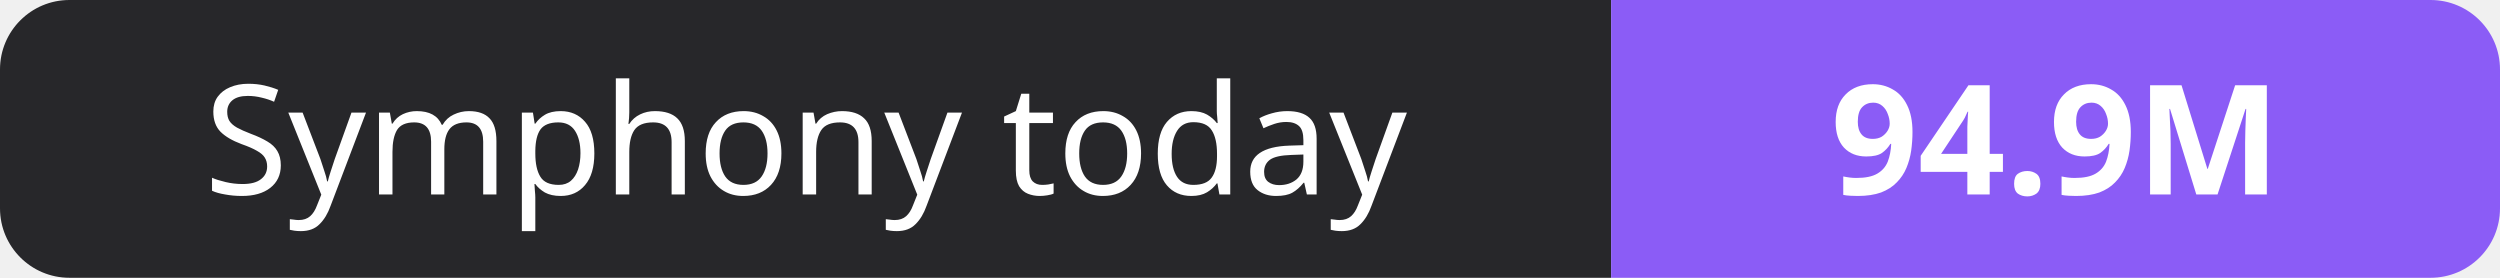
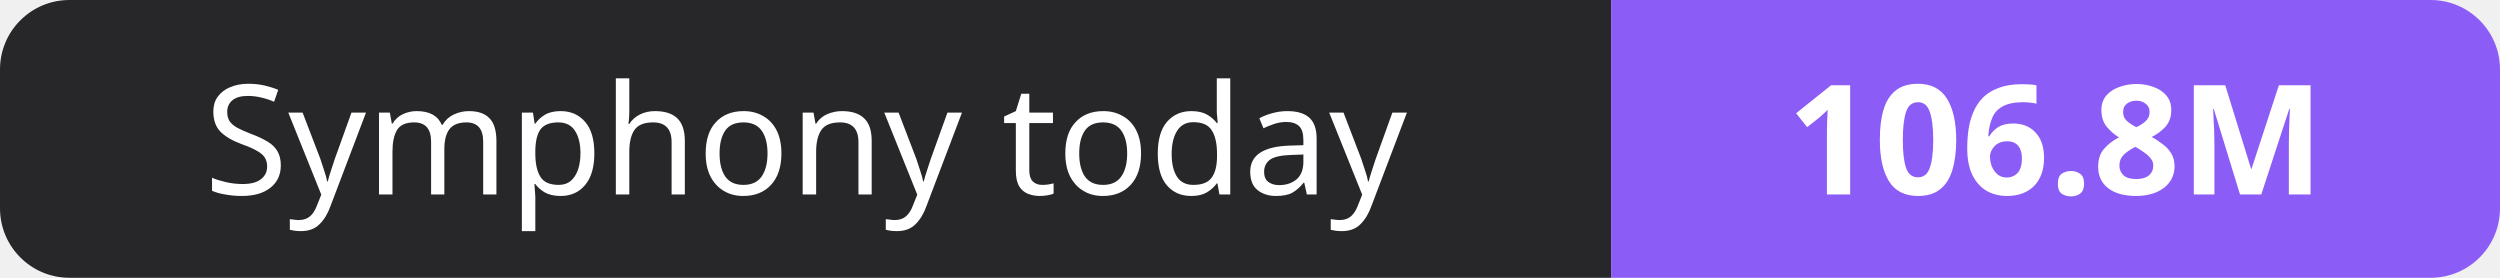
- <svg xmlns="http://www.w3.org/2000/svg" width="180" height="20" role="img" aria-label="Symphony today: 94.9M">
+ <svg xmlns="http://www.w3.org/2000/svg" width="180" height="20" role="img" aria-label="Symphony today: 106.8M">
  <clipPath id="r">
    <rect width="180" height="20" rx="5" fill="#fff" />
  </clipPath>
  <g clip-path="url(#r)">
    <rect width="116" height="20" fill="#27272a" />
    <rect x="116" width="64" height="20" fill="#8b5cf6" />
  </g>
  <g fill="#fff" text-anchor="middle" font-family="Verdana,Geneva,sans-serif" font-size="11">
    <text x="58.0" y="14">Symphony today</text>
-     <text x="148.0" y="14" font-weight="700">94.9M</text>
+     <text x="148.0" y="14" font-weight="700">106.8M</text>
  </g>
</svg>
